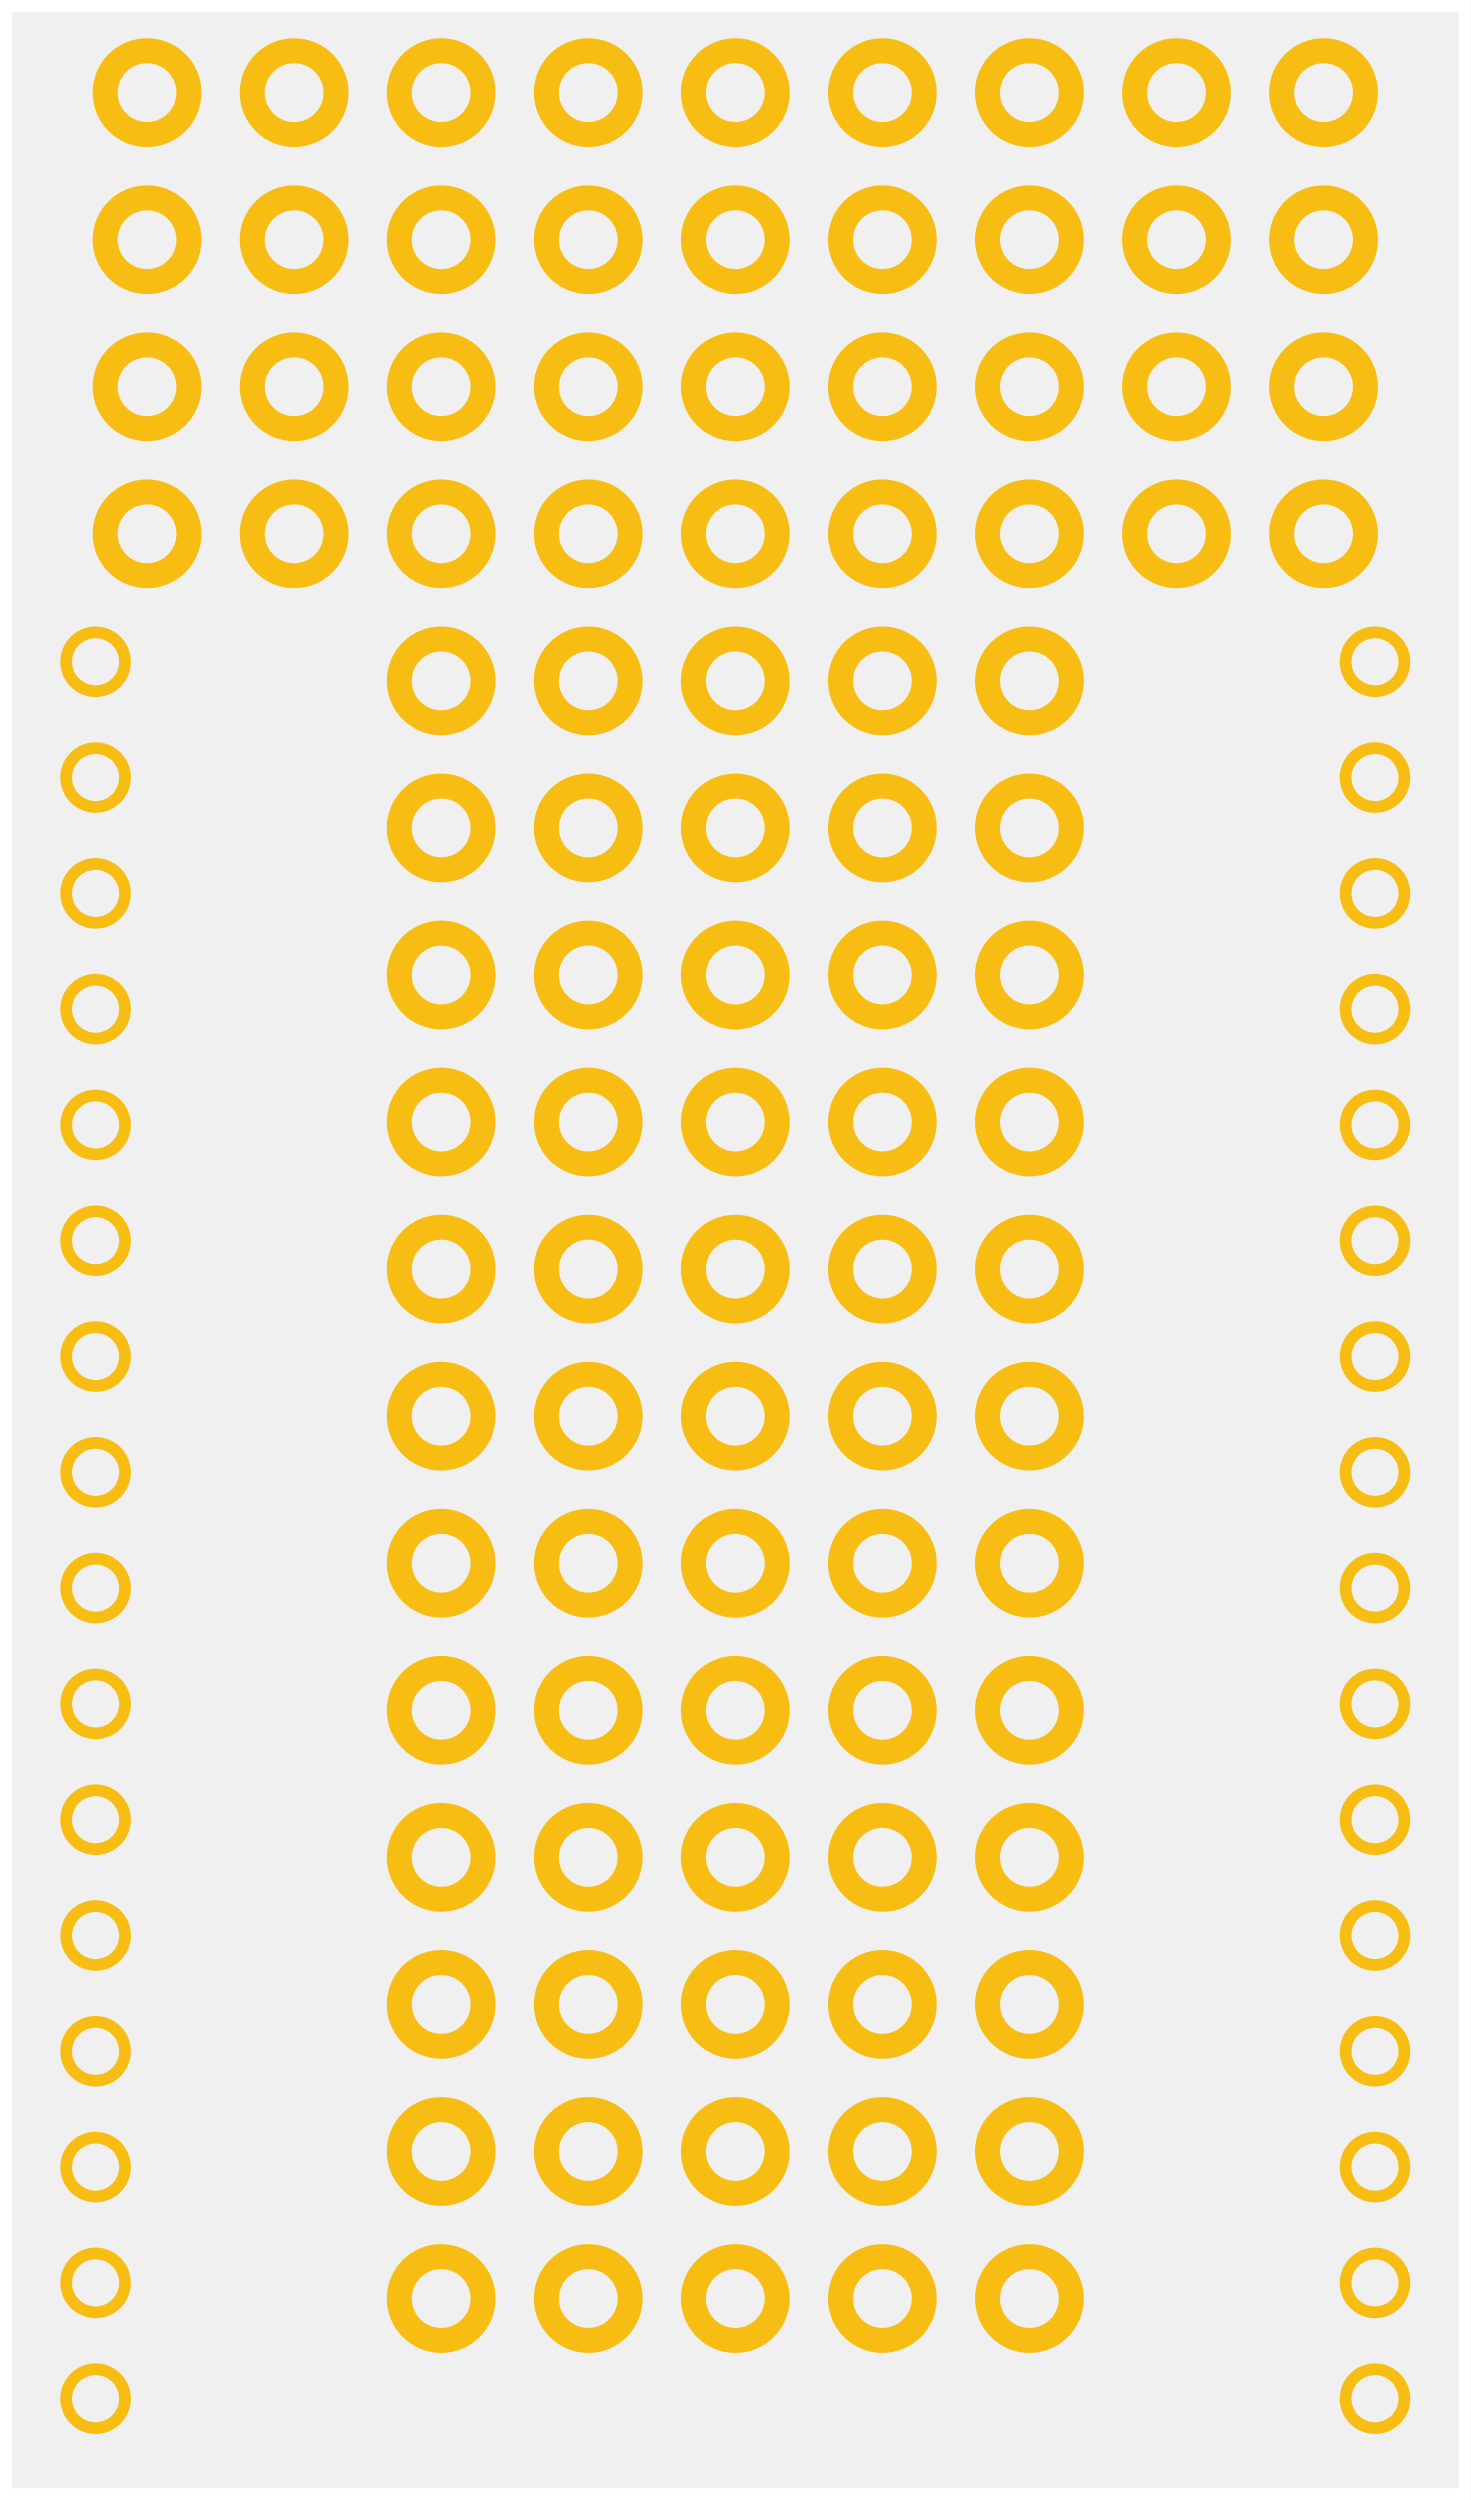
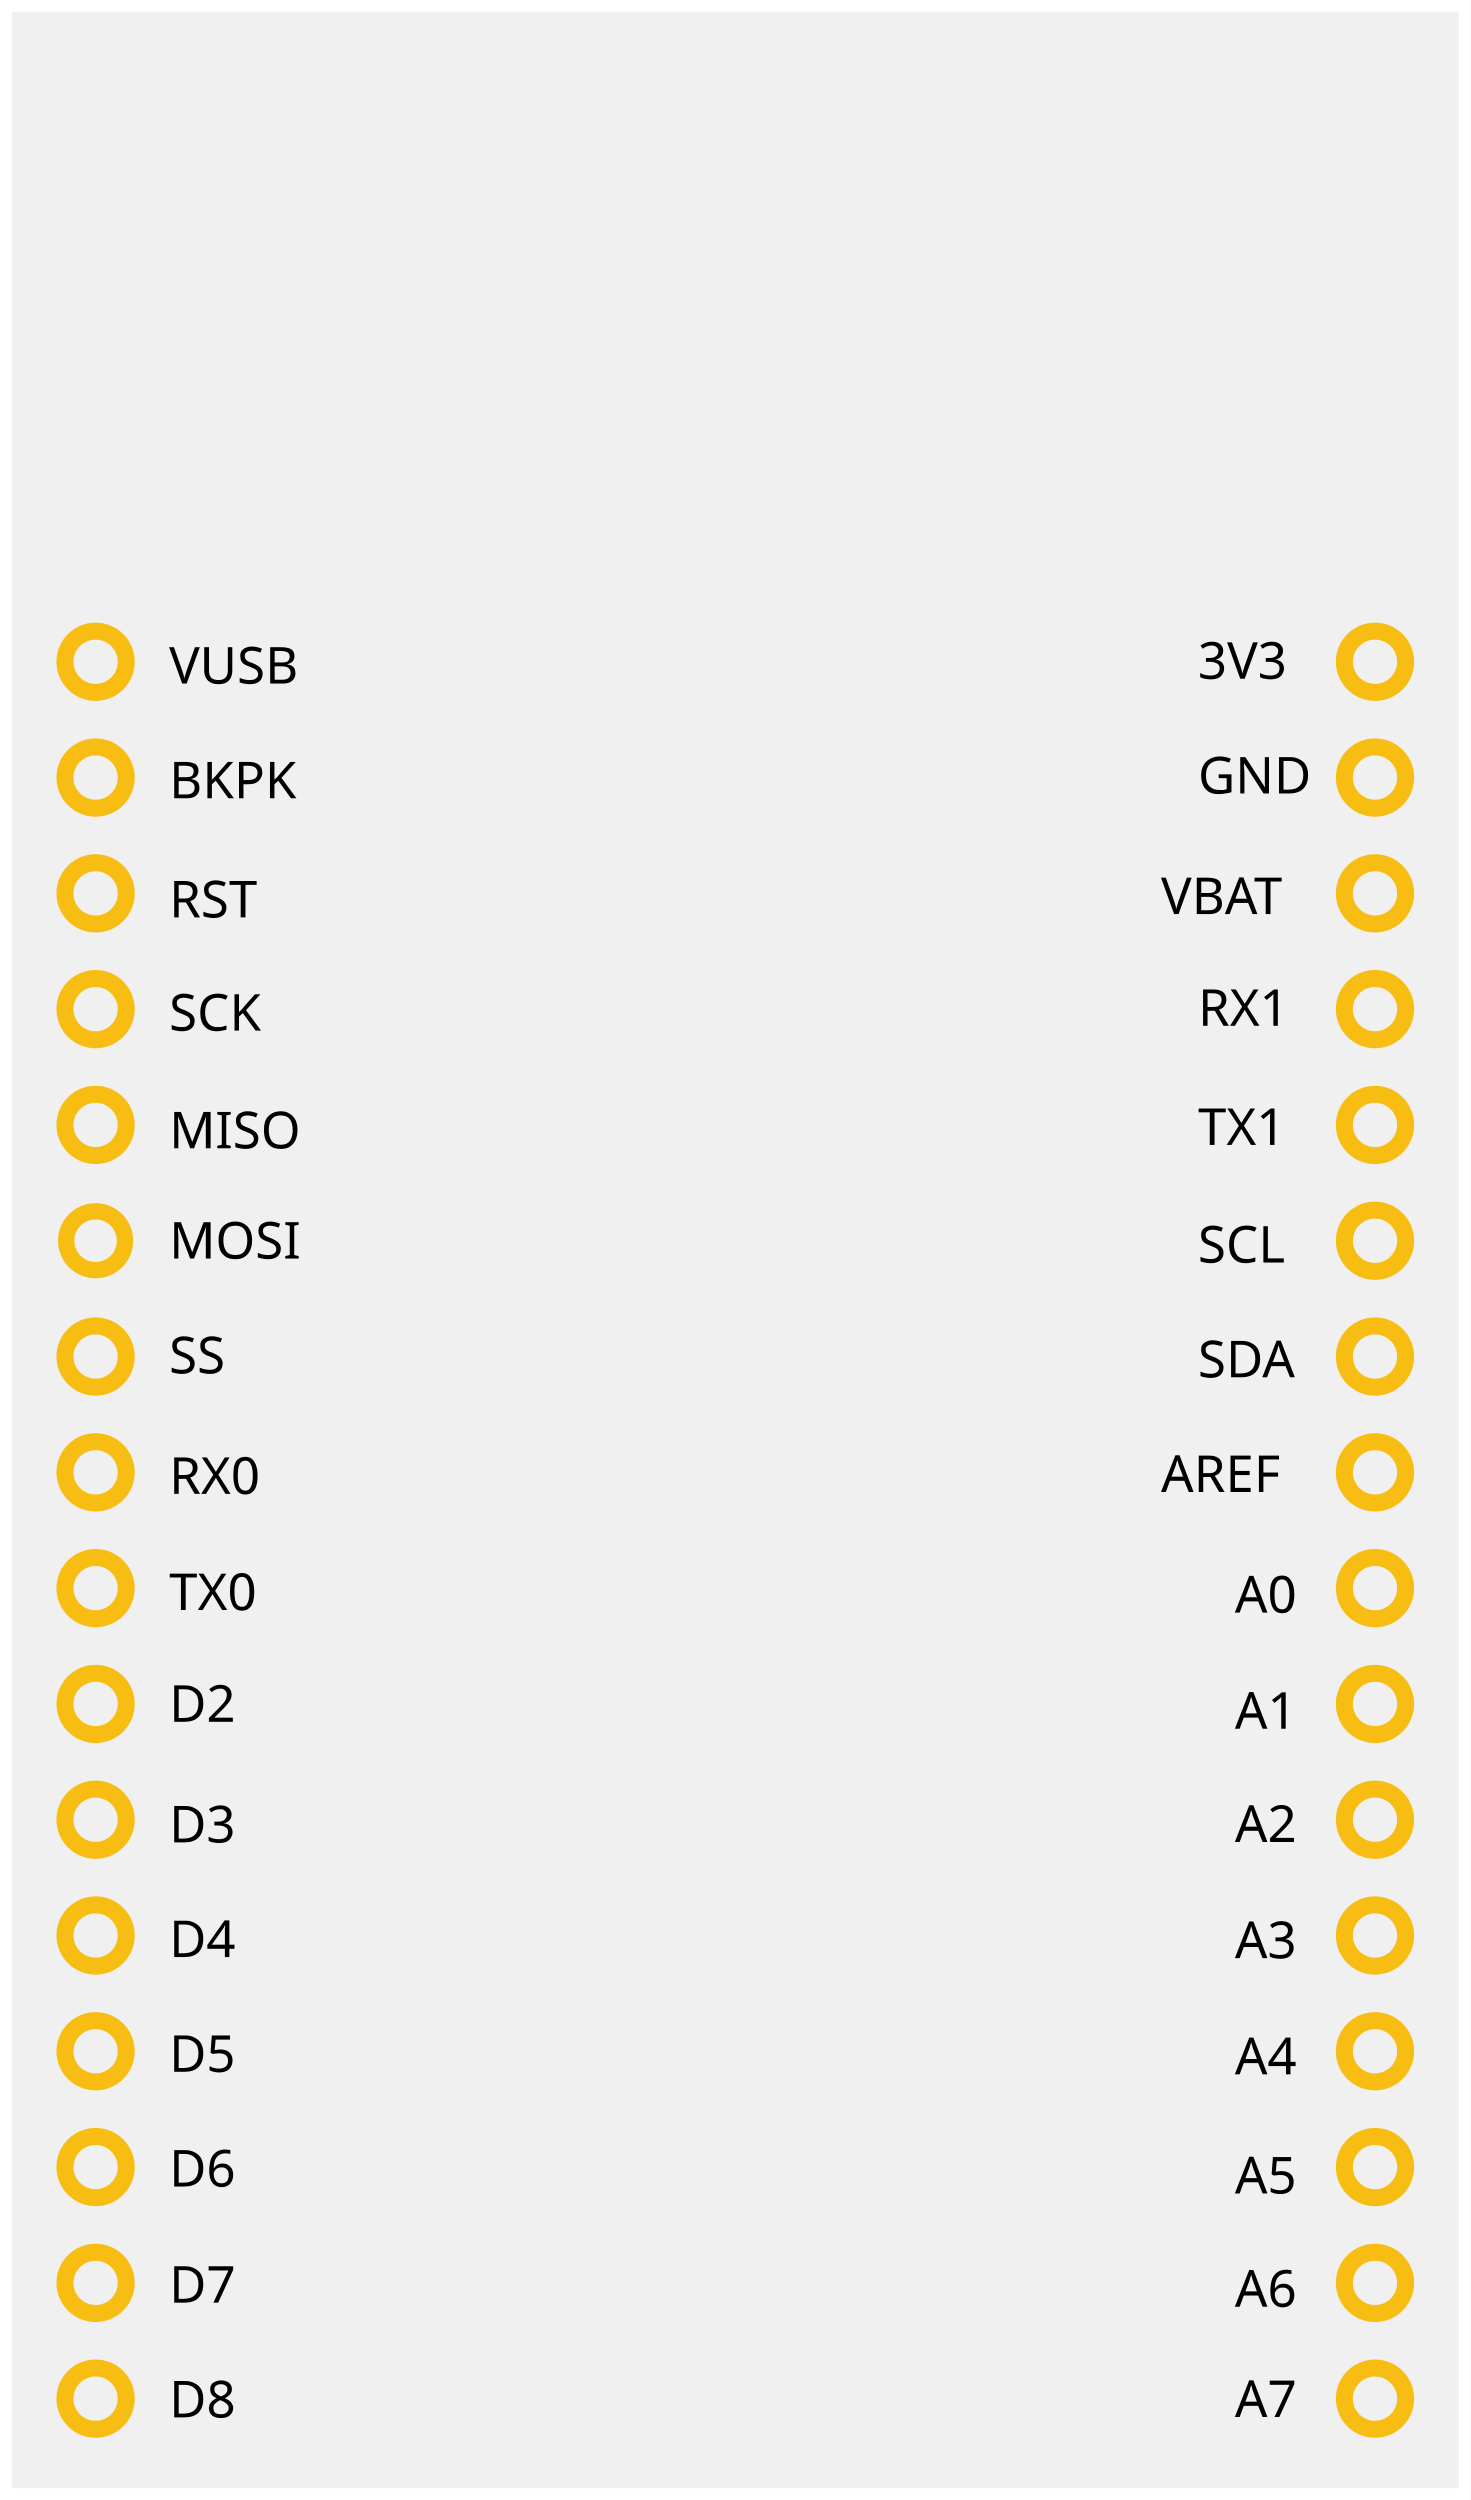
- <svg xmlns="http://www.w3.org/2000/svg" width="1in" x="0in" version="1.2" y="0in" height="1.7in" viewBox="0 0 72 122.4" baseProfile="tiny">
+ <svg xmlns="http://www.w3.org/2000/svg" version="1.1" id="Layer_1" x="0px" y="0px" width="72px" height="122.4px" viewBox="0 0 72 122.4" enable-background="new 0 0 72 122.4" xml:space="preserve">
  <g id="silkscreen">
-     <path fill="none" stroke="white" stroke-width="0.576" d="M0.288,0.288l71.424,0,0,121.824,-71.424,0,0,-121.824z" />
-     <g>
-       <g>
-     </g>
-     </g>
-     <g>
-       <g>
-     </g>
-     </g>
-     <g>
-       <g>
-     </g>
-     </g>
-   </g>
-   <g id="unknown">
-     <circle fill="none" cx="50.4" cy="33.336" connectorname="65" stroke="#F7BD13" r="2.052" id="connector97pad" stroke-width="1.224" />
-     <circle fill="none" cx="43.2" cy="54.936" connectorname="49" stroke="#F7BD13" r="2.052" id="connector81pad" stroke-width="1.224" />
-     <circle fill="none" cx="28.8" cy="11.736" connectorname="85" stroke="#F7BD13" r="2.052" id="connector113pad" stroke-width="1.224" />
-     <circle fill="none" cx="28.8" cy="40.536" connectorname="57" stroke="#F7BD13" r="2.052" id="connector89pad" stroke-width="1.224" />
-     <circle fill="none" cx="21.6" cy="18.936" connectorname="75" stroke="#F7BD13" r="2.052" id="connector105pad" stroke-width="1.224" />
-     <circle fill="none" cx="36" cy="4.536" connectorname="95" stroke="#F7BD13" r="2.052" id="connector121pad" stroke-width="1.224" />
-     <circle fill="none" cx="36" cy="47.736" connectorname="53" stroke="#F7BD13" r="2.052" id="connector85pad" stroke-width="1.224" />
-     <circle fill="none" cx="21.6" cy="33.336" connectorname="61" stroke="#F7BD13" r="2.052" id="connector93pad" stroke-width="1.224" />
-     <circle fill="none" cx="43.2" cy="26.136" connectorname="69" stroke="#F7BD13" r="2.052" id="connector101pad" stroke-width="1.224" />
-     <circle fill="none" cx="50.4" cy="18.936" connectorname="79" stroke="#F7BD13" r="2.052" id="connector109pad" stroke-width="1.224" />
-     <circle fill="none" cx="57.6" cy="11.736" connectorname="89" stroke="#F7BD13" r="2.052" id="connector117pad" stroke-width="1.224" />
-     <circle fill="none" cx="64.8" cy="4.536" connectorname="99" stroke="#F7BD13" r="2.052" id="connector125pad" stroke-width="1.224" />
-     <circle fill="none" cx="21.6" cy="47.736" connectorname="51" stroke="#F7BD13" r="2.052" id="connector83pad" stroke-width="1.224" />
-     <circle fill="none" cx="50.4" cy="47.736" connectorname="55" stroke="#F7BD13" r="2.052" id="connector87pad" stroke-width="1.224" />
-     <circle fill="none" cx="43.2" cy="40.536" connectorname="59" stroke="#F7BD13" r="2.052" id="connector91pad" stroke-width="1.224" />
-     <circle fill="none" cx="36" cy="33.336" connectorname="63" stroke="#F7BD13" r="2.052" id="connector95pad" stroke-width="1.224" />
-     <circle fill="none" cx="28.8" cy="26.136" connectorname="67" stroke="#F7BD13" r="2.052" id="connector99pad" stroke-width="1.224" />
-     <circle fill="none" cx="57.6" cy="26.136" connectorname="71" stroke="#F7BD13" r="2.052" id="connector103pad" stroke-width="1.224" />
-     <circle fill="none" cx="36" cy="18.936" connectorname="77" stroke="#F7BD13" r="2.052" id="connector107pad" stroke-width="1.224" />
-     <circle fill="none" cx="14.4" cy="18.936" connectorname="83" stroke="#F7BD13" r="2.052" id="connector111pad" stroke-width="1.224" />
-     <circle fill="none" cx="43.2" cy="11.736" connectorname="87" stroke="#F7BD13" r="2.052" id="connector115pad" stroke-width="1.224" />
-     <circle fill="none" cx="21.6" cy="4.536" connectorname="93" stroke="#F7BD13" r="2.052" id="connector119pad" stroke-width="1.224" />
-     <circle fill="none" cx="50.4" cy="4.536" connectorname="97" stroke="#F7BD13" r="2.052" id="connector123pad" stroke-width="1.224" />
-     <circle fill="none" cx="14.4" cy="4.536" connectorname="101" stroke="#F7BD13" r="2.052" id="connector127pad" stroke-width="1.224" />
-     <circle fill="none" cx="7.2" cy="11.736" connectorname="0" stroke="#F7BD13" r="2.052" id="connector32pad" stroke-width="1.224" />
-     <circle fill="none" cx="7.2" cy="18.936" connectorname="1" stroke="#F7BD13" r="2.052" id="connector33pad" stroke-width="1.224" />
-     <circle fill="none" cx="7.2" cy="26.136" connectorname="2" stroke="#F7BD13" r="2.052" id="connector34pad" stroke-width="1.224" />
-     <circle fill="none" cx="64.8" cy="11.736" connectorname="3" stroke="#F7BD13" r="2.052" id="connector35pad" stroke-width="1.224" />
-     <circle fill="none" cx="64.8" cy="18.936" connectorname="4" stroke="#F7BD13" r="2.052" id="connector36pad" stroke-width="1.224" />
-     <circle fill="none" cx="64.8" cy="26.136" connectorname="5" stroke="#F7BD13" r="2.052" id="connector37pad" stroke-width="1.224" />
-     <circle fill="none" cx="21.6" cy="112.536" connectorname="6" stroke="#F7BD13" r="2.052" id="connector38pad" stroke-width="1.224" />
-     <circle fill="none" cx="28.8" cy="112.536" connectorname="7" stroke="#F7BD13" r="2.052" id="connector39pad" stroke-width="1.224" />
-     <circle fill="none" cx="36" cy="112.536" connectorname="8" stroke="#F7BD13" r="2.052" id="connector40pad" stroke-width="1.224" />
-     <circle fill="none" cx="50.4" cy="54.936" connectorname="50" stroke="#F7BD13" r="2.052" id="connector82pad" stroke-width="1.224" />
-     <circle fill="none" cx="43.2" cy="112.536" connectorname="9" stroke="#F7BD13" r="2.052" id="connector41pad" stroke-width="1.224" />
-     <circle fill="none" cx="28.8" cy="47.736" connectorname="52" stroke="#F7BD13" r="2.052" id="connector84pad" stroke-width="1.224" />
-     <circle fill="none" cx="50.4" cy="112.536" connectorname="10" stroke="#F7BD13" r="2.052" id="connector42pad" stroke-width="1.224" />
-     <circle fill="none" cx="43.2" cy="47.736" connectorname="54" stroke="#F7BD13" r="2.052" id="connector86pad" stroke-width="1.224" />
-     <circle fill="none" cx="21.6" cy="105.336" connectorname="11" stroke="#F7BD13" r="2.052" id="connector43pad" stroke-width="1.224" />
-     <circle fill="none" cx="21.6" cy="40.536" connectorname="56" stroke="#F7BD13" r="2.052" id="connector88pad" stroke-width="1.224" />
-     <circle fill="none" cx="28.8" cy="105.336" connectorname="12" stroke="#F7BD13" r="2.052" id="connector44pad" stroke-width="1.224" />
-     <circle fill="none" cx="36" cy="40.536" connectorname="58" stroke="#F7BD13" r="2.052" id="connector90pad" stroke-width="1.224" />
-     <circle fill="none" cx="36" cy="105.336" connectorname="13" stroke="#F7BD13" r="2.052" id="connector45pad" stroke-width="1.224" />
-     <circle fill="none" cx="50.4" cy="40.536" connectorname="60" stroke="#F7BD13" r="2.052" id="connector92pad" stroke-width="1.224" />
-     <circle fill="none" cx="43.2" cy="105.336" connectorname="14" stroke="#F7BD13" r="2.052" id="connector46pad" stroke-width="1.224" />
-     <circle fill="none" cx="28.8" cy="33.336" connectorname="62" stroke="#F7BD13" r="2.052" id="connector94pad" stroke-width="1.224" />
-     <circle fill="none" cx="50.4" cy="105.336" connectorname="15" stroke="#F7BD13" r="2.052" id="connector47pad" stroke-width="1.224" />
-     <circle fill="none" cx="43.2" cy="33.336" connectorname="64" stroke="#F7BD13" r="2.052" id="connector96pad" stroke-width="1.224" />
-     <circle fill="none" cx="21.6" cy="98.136" connectorname="16" stroke="#F7BD13" r="2.052" id="connector48pad" stroke-width="1.224" />
-     <circle fill="none" cx="21.6" cy="26.136" connectorname="66" stroke="#F7BD13" r="2.052" id="connector98pad" stroke-width="1.224" />
-     <circle fill="none" cx="28.8" cy="98.136" connectorname="17" stroke="#F7BD13" r="2.052" id="connector49pad" stroke-width="1.224" />
-     <circle fill="none" cx="36" cy="26.136" connectorname="68" stroke="#F7BD13" r="2.052" id="connector100pad" stroke-width="1.224" />
-     <circle fill="none" cx="36" cy="98.136" connectorname="18" stroke="#F7BD13" r="2.052" id="connector50pad" stroke-width="1.224" />
-     <circle fill="none" cx="50.4" cy="26.136" connectorname="70" stroke="#F7BD13" r="2.052" id="connector102pad" stroke-width="1.224" />
-     <circle fill="none" cx="43.2" cy="98.136" connectorname="19" stroke="#F7BD13" r="2.052" id="connector51pad" stroke-width="1.224" />
-     <circle fill="none" cx="14.4" cy="26.136" connectorname="74" stroke="#F7BD13" r="2.052" id="connector104pad" stroke-width="1.224" />
-     <circle fill="none" cx="50.4" cy="98.136" connectorname="20" stroke="#F7BD13" r="2.052" id="connector52pad" stroke-width="1.224" />
-     <circle fill="none" cx="28.8" cy="18.936" connectorname="76" stroke="#F7BD13" r="2.052" id="connector106pad" stroke-width="1.224" />
-     <circle fill="none" cx="21.6" cy="90.936" connectorname="21" stroke="#F7BD13" r="2.052" id="connector53pad" stroke-width="1.224" />
-     <circle fill="none" cx="43.2" cy="18.936" connectorname="78" stroke="#F7BD13" r="2.052" id="connector108pad" stroke-width="1.224" />
-     <circle fill="none" cx="28.8" cy="90.936" connectorname="22" stroke="#F7BD13" r="2.052" id="connector54pad" stroke-width="1.224" />
-     <circle fill="none" cx="57.6" cy="18.936" connectorname="80" stroke="#F7BD13" r="2.052" id="connector110pad" stroke-width="1.224" />
-     <circle fill="none" cx="36" cy="90.936" connectorname="23" stroke="#F7BD13" r="2.052" id="connector55pad" stroke-width="1.224" />
-     <circle fill="none" cx="21.6" cy="11.736" connectorname="84" stroke="#F7BD13" r="2.052" id="connector112pad" stroke-width="1.224" />
-     <circle fill="none" cx="43.2" cy="90.936" connectorname="24" stroke="#F7BD13" r="2.052" id="connector56pad" stroke-width="1.224" />
-     <circle fill="none" cx="36" cy="11.736" connectorname="86" stroke="#F7BD13" r="2.052" id="connector114pad" stroke-width="1.224" />
-     <circle fill="none" cx="50.4" cy="90.936" connectorname="25" stroke="#F7BD13" r="2.052" id="connector57pad" stroke-width="1.224" />
-     <circle fill="none" cx="50.4" cy="11.736" connectorname="88" stroke="#F7BD13" r="2.052" id="connector116pad" stroke-width="1.224" />
-     <circle fill="none" cx="21.6" cy="83.736" connectorname="26" stroke="#F7BD13" r="2.052" id="connector58pad" stroke-width="1.224" />
-     <circle fill="none" cx="14.4" cy="11.736" connectorname="92" stroke="#F7BD13" r="2.052" id="connector118pad" stroke-width="1.224" />
-     <circle fill="none" cx="28.8" cy="83.736" connectorname="27" stroke="#F7BD13" r="2.052" id="connector59pad" stroke-width="1.224" />
-     <circle fill="none" cx="28.8" cy="4.536" connectorname="94" stroke="#F7BD13" r="2.052" id="connector120pad" stroke-width="1.224" />
-     <circle fill="none" cx="36" cy="83.736" connectorname="28" stroke="#F7BD13" r="2.052" id="connector60pad" stroke-width="1.224" />
-     <circle fill="none" cx="43.2" cy="4.536" connectorname="96" stroke="#F7BD13" r="2.052" id="connector122pad" stroke-width="1.224" />
-     <circle fill="none" cx="43.2" cy="83.736" connectorname="29" stroke="#F7BD13" r="2.052" id="connector61pad" stroke-width="1.224" />
-     <circle fill="none" cx="57.6" cy="4.536" connectorname="98" stroke="#F7BD13" r="2.052" id="connector124pad" stroke-width="1.224" />
-     <circle fill="none" cx="50.4" cy="83.736" connectorname="30" stroke="#F7BD13" r="2.052" id="connector62pad" stroke-width="1.224" />
-     <circle fill="none" cx="7.2" cy="4.536" connectorname="100" stroke="#F7BD13" r="2.052" id="connector126pad" stroke-width="1.224" />
-     <circle fill="none" cx="21.6" cy="76.536" connectorname="31" stroke="#F7BD13" r="2.052" id="connector63pad" stroke-width="1.224" />
-     <circle fill="none" cx="28.8" cy="76.536" connectorname="32" stroke="#F7BD13" r="2.052" id="connector64pad" stroke-width="1.224" />
-     <circle fill="none" cx="36" cy="76.536" connectorname="33" stroke="#F7BD13" r="2.052" id="connector65pad" stroke-width="1.224" />
-     <circle fill="none" cx="43.2" cy="76.536" connectorname="34" stroke="#F7BD13" r="2.052" id="connector66pad" stroke-width="1.224" />
-     <circle fill="none" cx="50.4" cy="76.536" connectorname="35" stroke="#F7BD13" r="2.052" id="connector67pad" stroke-width="1.224" />
-     <circle fill="none" cx="21.6" cy="69.336" connectorname="36" stroke="#F7BD13" r="2.052" id="connector68pad" stroke-width="1.224" />
-     <circle fill="none" cx="28.8" cy="69.336" connectorname="37" stroke="#F7BD13" r="2.052" id="connector69pad" stroke-width="1.224" />
-     <circle fill="none" cx="36" cy="69.336" connectorname="38" stroke="#F7BD13" r="2.052" id="connector70pad" stroke-width="1.224" />
-     <circle fill="none" cx="43.2" cy="69.336" connectorname="39" stroke="#F7BD13" r="2.052" id="connector71pad" stroke-width="1.224" />
-     <circle fill="none" cx="50.4" cy="69.336" connectorname="40" stroke="#F7BD13" r="2.052" id="connector72pad" stroke-width="1.224" />
-     <circle fill="none" cx="21.6" cy="62.136" connectorname="41" stroke="#F7BD13" r="2.052" id="connector73pad" stroke-width="1.224" />
-     <circle fill="none" cx="28.8" cy="62.136" connectorname="42" stroke="#F7BD13" r="2.052" id="connector74pad" stroke-width="1.224" />
-     <circle fill="none" cx="36" cy="62.136" connectorname="43" stroke="#F7BD13" r="2.052" id="connector75pad" stroke-width="1.224" />
-     <circle fill="none" cx="43.2" cy="62.136" connectorname="44" stroke="#F7BD13" r="2.052" id="connector76pad" stroke-width="1.224" />
-     <circle fill="none" cx="50.4" cy="62.136" connectorname="45" stroke="#F7BD13" r="2.052" id="connector77pad" stroke-width="1.224" />
-     <circle fill="none" cx="21.6" cy="54.936" connectorname="46" stroke="#F7BD13" r="2.052" id="connector78pad" stroke-width="1.224" />
-     <circle fill="none" cx="28.8" cy="54.936" connectorname="47" stroke="#F7BD13" r="2.052" id="connector79pad" stroke-width="1.224" />
-     <circle fill="none" cx="36" cy="54.936" connectorname="48" stroke="#F7BD13" r="2.052" id="connector80pad" stroke-width="1.224" />
+     <path fill="none" stroke="#FFFFFF" stroke-width="0.576" d="M0.288,0.288h71.424v121.824H0.288V0.288z" />
+     <g>
+       <g>
+ 			</g>
+     </g>
+     <g>
+       <g>
+ 			</g>
+     </g>
+     <g>
+       <g>
+ 			</g>
+     </g>
+     <g>
+       <g>
+         <text transform="matrix(1 0 0 1 8.2798 50.4592)" font-family="'OCRA'" font-size="2.5">SCK</text>
+       </g>
+       <g>
+         <text transform="matrix(1 0 0 1 8.2798 56.22)" font-family="'OCRA'" font-size="2.5">MISO</text>
+       </g>
+       <g>
+         <text transform="matrix(1 0 0 1 8.2798 73.1394)" font-family="'OCRA'" font-size="2.5">RX0</text>
+       </g>
+       <g>
+         <text transform="matrix(1 0 0 1 8.2798 78.8269)" font-family="'OCRA'" font-size="2.5">TX0</text>
+       </g>
+       <g>
+         <text transform="matrix(1 0 0 1 8.2798 84.2996)" font-family="'OCRA'" font-size="2.5">D2</text>
+       </g>
+       <g>
+         <text transform="matrix(1 0 0 1 8.2798 90.2039)" font-family="'OCRA'" font-size="2.5">D3</text>
+       </g>
+       <g>
+         <text transform="matrix(1 0 0 1 8.2798 95.8191)" font-family="'OCRA'" font-size="2.5">D4</text>
+       </g>
+       <g>
+         <text transform="matrix(1 0 0 1 8.2798 101.4363)" font-family="'OCRA'" font-size="2.5">D5</text>
+       </g>
+       <g>
+         <text transform="matrix(1 0 0 1 8.2798 107.0515)" font-family="'OCRA'" font-size="2.5">D6</text>
+       </g>
+       <g>
+         <text transform="matrix(1 0 0 1 8.2798 112.739)" font-family="'OCRA'" font-size="2.5">D7</text>
+       </g>
+       <g>
+         <text transform="matrix(1 0 0 1 60.459 118.3367)" font-family="'OCRA'" font-size="2.5">A7</text>
+       </g>
+       <g>
+         <text transform="matrix(1 0 0 1 60.459 112.9363)" font-family="'OCRA'" font-size="2.5">A6</text>
+       </g>
+       <g>
+         <text transform="matrix(1 0 0 1 60.459 107.3914)" font-family="'OCRA'" font-size="2.5">A5</text>
+       </g>
+       <g>
+         <text transform="matrix(1 0 0 1 60.459 101.5593)" font-family="'OCRA'" font-size="2.5">A4</text>
+       </g>
+       <g>
+         <text transform="matrix(1 0 0 1 60.459 95.8718)" font-family="'OCRA'" font-size="2.5">A3</text>
+       </g>
+       <g>
+         <text transform="matrix(1 0 0 1 60.459 90.1843)" font-family="'OCRA'" font-size="2.5">A2</text>
+       </g>
+       <g>
+         <text transform="matrix(1 0 0 1 60.459 84.6394)" font-family="'OCRA'" font-size="2.5">A1</text>
+       </g>
+       <g>
+         <text transform="matrix(1 0 0 1 60.459 78.9519)" font-family="'OCRA'" font-size="2.5">A0</text>
+       </g>
+       <g>
+         <text transform="matrix(1 0 0 1 8.2798 118.3562)" font-family="'OCRA'" font-size="2.5">D8</text>
+       </g>
+       <g>
+         <text transform="matrix(1 0 0 1 8.2798 39.0842)" font-family="'OCRA'" font-size="2.5">BKPK</text>
+       </g>
+       <g>
+         <text transform="matrix(1 0 0 1 8.2798 33.467)" font-family="'OCRA'" font-size="2.5">VUSB</text>
+       </g>
+       <g>
+         <text transform="matrix(1 0 0 1 58.6523 33.2307)" font-family="'OCRA'" font-size="2.5">3V3</text>
+       </g>
+       <g>
+         <text transform="matrix(1 0 0 1 58.6523 38.8489)" font-family="'OCRA'" font-size="2.5">GND</text>
+       </g>
+       <g>
+         <text transform="matrix(1 0 0 1 58.6523 50.2239)" font-family="'OCRA'" font-size="2.5">RX1</text>
+       </g>
+       <g>
+         <text transform="matrix(1 0 0 1 56.8438 44.7532)" font-family="'OCRA'" font-size="2.5">VBAT</text>
+       </g>
+       <g>
+         <text transform="matrix(1 0 0 1 58.6523 56.0549)" font-family="'OCRA'" font-size="2.5">TX1</text>
+       </g>
+       <g>
+         <text transform="matrix(1 0 0 1 58.6523 61.8152)" font-family="'OCRA'" font-size="2.5">SCL</text>
+       </g>
+       <g>
+         <text transform="matrix(1 0 0 1 8.2798 61.6194)" font-family="'OCRA'" font-size="2.5">MOSI</text>
+       </g>
+       <g>
+         <text transform="matrix(1 0 0 1 8.2798 67.2371)" font-family="'OCRA'" font-size="2.5">SS</text>
+       </g>
+       <g>
+         <text transform="matrix(1 0 0 1 8.2798 44.9153)" font-family="'OCRA'" font-size="2.5">RST</text>
+       </g>
+       <g>
+         <text transform="matrix(1 0 0 1 58.6523 67.4324)" font-family="'OCRA'" font-size="2.5">SDA</text>
+       </g>
+       <g>
+         <text transform="matrix(1 0 0 1 56.8438 73.0476)" font-family="'OCRA'" font-size="2.5">AREF</text>
+       </g>
+       <g>
+         <g>
+ 				</g>
+       </g>
+       <g>
+         <g>
+ 				</g>
+       </g>
+       <g>
+         <g>
+ 				</g>
+       </g>
+       <g>
+         <g>
+ 				</g>
+       </g>
+       <g>
+         <g>
+ 				</g>
+       </g>
+       <g>
+         <g>
+ 				</g>
+       </g>
+       <g>
+         <g>
+ 				</g>
+       </g>
+       <g>
+         <g>
+ 				</g>
+       </g>
+       <g>
+         <g>
+ 				</g>
+       </g>
+       <g>
+         <g>
+ 				</g>
+       </g>
+     </g>
  </g>
  <g id="copper1">
    <g id="copper0">
-       <circle fill="none" cx="4.68" cy="38.069" connectorname="BKPK-BUS" stroke="#F7BD13" r="1.44" id="connector1pad" stroke-width="0.576" />
-       <circle fill="none" cx="4.68" cy="43.739" connectorname="RESET" stroke="#F7BD13" r="1.44" id="connector2pad" stroke-width="0.576" />
-       <circle fill="none" cx="4.68" cy="49.408" connectorname="SCK" stroke="#F7BD13" r="1.44" id="connector3pad" stroke-width="0.576" />
-       <circle fill="none" cx="4.68" cy="55.077" connectorname="MISO" stroke="#F7BD13" r="1.44" id="connector4pad" stroke-width="0.576" />
-       <circle fill="none" cx="4.68" cy="60.746" connectorname="MOSI" stroke="#F7BD13" r="1.44" id="connector5pad" stroke-width="0.576" />
-       <circle fill="none" cx="4.68" cy="66.416" connectorname="SSN" stroke="#F7BD13" r="1.44" id="connector6pad" stroke-width="0.576" />
-       <circle fill="none" cx="4.68" cy="72.085" connectorname="RX0" stroke="#F7BD13" r="1.44" id="connector7pad" stroke-width="0.576" />
-       <circle fill="none" cx="4.68" cy="77.754" connectorname="TX0" stroke="#F7BD13" r="1.44" id="connector8pad" stroke-width="0.576" />
-       <circle fill="none" cx="4.68" cy="83.424" connectorname="D2" stroke="#F7BD13" r="1.44" id="connector9pad" stroke-width="0.576" />
-       <circle fill="none" cx="4.68" cy="89.093" connectorname="D3" stroke="#F7BD13" r="1.44" id="connector10pad" stroke-width="0.576" />
-       <circle fill="none" cx="4.68" cy="94.762" connectorname="D4" stroke="#F7BD13" r="1.44" id="connector11pad" stroke-width="0.576" />
-       <circle fill="none" cx="4.68" cy="100.431" connectorname="D5" stroke="#F7BD13" r="1.44" id="connector12pad" stroke-width="0.576" />
-       <circle fill="none" cx="4.68" cy="106.101" connectorname="D6" stroke="#F7BD13" r="1.44" id="connector13pad" stroke-width="0.576" />
-       <circle fill="none" cx="4.68" cy="111.77" connectorname="D7" stroke="#F7BD13" r="1.44" id="connector14pad" stroke-width="0.576" />
-       <circle fill="none" cx="4.68" cy="117.439" connectorname="D8" stroke="#F7BD13" r="1.44" id="connector15pad" stroke-width="0.576" />
-       <circle fill="none" cx="67.32" cy="32.4" connectorname="VCC-AE" stroke="#F7BD13" r="1.44" id="connector16pad" stroke-width="0.576" />
-       <circle fill="none" cx="67.32" cy="38.069" connectorname="GND" stroke="#F7BD13" r="1.44" id="connector17pad" stroke-width="0.576" />
-       <circle fill="none" cx="67.32" cy="43.739" connectorname="VBAT" stroke="#F7BD13" r="1.44" id="connector18pad" stroke-width="0.576" />
-       <circle fill="none" cx="67.32" cy="49.408" connectorname="RX1" stroke="#F7BD13" r="1.44" id="connector19pad" stroke-width="0.576" />
-       <circle fill="none" cx="67.32" cy="55.077" connectorname="TX1" stroke="#F7BD13" r="1.44" id="connector20pad" stroke-width="0.576" />
-       <circle fill="none" cx="67.32" cy="60.746" connectorname="SCL" stroke="#F7BD13" r="1.44" id="connector21pad" stroke-width="0.576" />
-       <circle fill="none" cx="67.32" cy="66.416" connectorname="SDA" stroke="#F7BD13" r="1.44" id="connector22pad" stroke-width="0.576" />
-       <circle fill="none" cx="67.32" cy="72.085" connectorname="AREF" stroke="#F7BD13" r="1.44" id="connector23pad" stroke-width="0.576" />
-       <circle fill="none" cx="67.32" cy="77.754" connectorname="A0" stroke="#F7BD13" r="1.44" id="connector24pad" stroke-width="0.576" />
-       <circle fill="none" cx="67.32" cy="83.424" connectorname="A1" stroke="#F7BD13" r="1.44" id="connector25pad" stroke-width="0.576" />
-       <circle fill="none" cx="67.32" cy="89.093" connectorname="A2" stroke="#F7BD13" r="1.44" id="connector26pad" stroke-width="0.576" />
-       <circle fill="none" cx="67.32" cy="94.762" connectorname="A3" stroke="#F7BD13" r="1.44" id="connector27pad" stroke-width="0.576" />
-       <circle fill="none" cx="67.32" cy="100.431" connectorname="A4" stroke="#F7BD13" r="1.44" id="connector28pad" stroke-width="0.576" />
-       <circle fill="none" cx="67.32" cy="106.101" connectorname="A5" stroke="#F7BD13" r="1.44" id="connector29pad" stroke-width="0.576" />
-       <circle fill="none" cx="67.32" cy="111.77" connectorname="A6" stroke="#F7BD13" r="1.44" id="connector30pad" stroke-width="0.576" />
-       <circle fill="none" cx="67.32" cy="117.439" connectorname="A7" stroke="#F7BD13" r="1.44" id="connector31pad" stroke-width="0.576" />
-       <circle fill="none" cx="4.68" cy="32.4" connectorname="VUSB" stroke="#F7BD13" r="1.44" id="connector0pad" stroke-width="0.576" />
+       <circle id="connector1pad" fill="none" stroke="#F7BD13" stroke-width="0.833" cx="4.68" cy="38.07" r="1.5" />
+       <circle id="connector2pad" fill="none" stroke="#F7BD13" stroke-width="0.833" cx="4.68" cy="43.739" r="1.5" />
+       <circle id="connector3pad" fill="none" stroke="#F7BD13" stroke-width="0.833" cx="4.68" cy="49.407" r="1.5" />
+       <circle id="connector4pad" fill="none" stroke="#F7BD13" stroke-width="0.833" cx="4.68" cy="55.077" r="1.5" />
+       <circle id="connector5pad" fill="none" stroke="#F7BD13" stroke-width="0.8" cx="4.68" cy="60.746" r="1.44" />
+       <circle id="connector6pad" fill="none" stroke="#F7BD13" stroke-width="0.833" cx="4.68" cy="66.417" r="1.5" />
+       <circle id="connector7pad" fill="none" stroke="#F7BD13" stroke-width="0.833" cx="4.68" cy="72.085" r="1.5" />
+       <circle id="connector8pad" fill="none" stroke="#F7BD13" stroke-width="0.833" cx="4.68" cy="77.755" r="1.5" />
+       <circle id="connector9pad" fill="none" stroke="#F7BD13" stroke-width="0.833" cx="4.68" cy="83.425" r="1.5" />
+       <circle id="connector10pad" fill="none" stroke="#F7BD13" stroke-width="0.833" cx="4.68" cy="89.093" r="1.5" />
+       <circle id="connector11pad" fill="none" stroke="#F7BD13" stroke-width="0.833" cx="4.68" cy="94.762" r="1.5" />
+       <circle id="connector12pad" fill="none" stroke="#F7BD13" stroke-width="0.833" cx="4.68" cy="100.43" r="1.5" />
+       <circle id="connector13pad" fill="none" stroke="#F7BD13" stroke-width="0.833" cx="4.68" cy="106.1" r="1.5" />
+       <circle id="connector14pad" fill="none" stroke="#F7BD13" stroke-width="0.833" cx="4.68" cy="111.77" r="1.5" />
+       <circle id="connector15pad" fill="none" stroke="#F7BD13" stroke-width="0.833" cx="4.68" cy="117.438" r="1.5" />
+       <circle id="connector16pad" fill="none" stroke="#F7BD13" stroke-width="0.833" cx="67.32" cy="32.4" r="1.5" />
+       <circle id="connector17pad" fill="none" stroke="#F7BD13" stroke-width="0.833" cx="67.32" cy="38.07" r="1.5" />
+       <circle id="connector18pad" fill="none" stroke="#F7BD13" stroke-width="0.833" cx="67.32" cy="43.739" r="1.5" />
+       <circle id="connector19pad" fill="none" stroke="#F7BD13" stroke-width="0.833" cx="67.32" cy="49.407" r="1.5" />
+       <circle id="connector20pad" fill="none" stroke="#F7BD13" stroke-width="0.833" cx="67.32" cy="55.077" r="1.5" />
+       <circle id="connector21pad" fill="none" stroke="#F7BD13" stroke-width="0.833" cx="67.32" cy="60.747" r="1.5" />
+       <circle id="connector22pad" fill="none" stroke="#F7BD13" stroke-width="0.833" cx="67.32" cy="66.417" r="1.5" />
+       <circle id="connector23pad" fill="none" stroke="#F7BD13" stroke-width="0.833" cx="67.32" cy="72.085" r="1.5" />
+       <circle id="connector24pad" fill="none" stroke="#F7BD13" stroke-width="0.833" cx="67.32" cy="77.755" r="1.5" />
+       <circle id="connector25pad" fill="none" stroke="#F7BD13" stroke-width="0.833" cx="67.32" cy="83.425" r="1.5" />
+       <circle id="connector26pad" fill="none" stroke="#F7BD13" stroke-width="0.833" cx="67.32" cy="89.093" r="1.5" />
+       <circle id="connector27pad" fill="none" stroke="#F7BD13" stroke-width="0.833" cx="67.32" cy="94.762" r="1.5" />
+       <circle id="connector28pad" fill="none" stroke="#F7BD13" stroke-width="0.833" cx="67.32" cy="100.43" r="1.5" />
+       <circle id="connector29pad" fill="none" stroke="#F7BD13" stroke-width="0.833" cx="67.32" cy="106.1" r="1.5" />
+       <circle id="connector30pad" fill="none" stroke="#F7BD13" stroke-width="0.833" cx="67.32" cy="111.77" r="1.5" />
+       <circle id="connector31pad" fill="none" stroke="#F7BD13" stroke-width="0.833" cx="67.32" cy="117.438" r="1.5" />
+       <circle id="connector0pad" fill="none" stroke="#F7BD13" stroke-width="0.833" cx="4.68" cy="32.4" r="1.5" />
+       <g id="unknown">
+         <circle id="connector97pad" fill="none" cx="50.4" cy="33.336" r="0" stroke-width="0" />
+         <circle id="connector81pad" fill="none" cx="43.2" cy="54.936" r="0" stroke-width="0" />
+         <circle id="connector113pad" fill="none" cx="28.8" cy="11.736" r="0" stroke-width="0" />
+         <circle id="connector89pad" fill="none" cx="28.8" cy="40.536" r="0" stroke-width="0" />
+         <circle id="connector105pad" fill="none" cx="21.6" cy="18.936" r="0" stroke-width="0" />
+         <circle id="connector121pad" fill="none" cx="36" cy="4.536" r="0" stroke-width="0" />
+         <circle id="connector85pad" fill="none" cx="36" cy="47.736" r="0" stroke-width="0" />
+         <circle id="connector93pad" fill="none" cx="21.6" cy="33.336" r="0" stroke-width="0" />
+         <circle id="connector101pad" fill="none" cx="43.2" cy="26.136" r="0" stroke-width="0" />
+         <circle id="connector109pad" fill="none" cx="50.4" cy="18.936" r="0" stroke-width="0" />
+         <circle id="connector117pad" fill="none" cx="57.6" cy="11.736" r="0" stroke-width="0" />
+         <circle id="connector125pad" fill="none" cx="64.8" cy="4.536" r="0" stroke-width="0" />
+         <circle id="connector83pad" fill="none" cx="21.6" cy="47.736" r="0" stroke-width="0" />
+         <circle id="connector87pad" fill="none" cx="50.4" cy="47.736" r="0" stroke-width="0" />
+         <circle id="connector91pad" fill="none" cx="43.2" cy="40.536" r="0" stroke-width="0" />
+         <circle id="connector95pad" fill="none" cx="36" cy="33.336" r="0" stroke-width="0" />
+         <circle id="connector99pad" fill="none" cx="28.8" cy="26.136" r="0" stroke-width="0" />
+         <circle id="connector103pad" fill="none" cx="57.6" cy="26.136" r="0" stroke-width="0" />
+         <circle id="connector107pad" fill="none" cx="36" cy="18.936" r="0" stroke-width="0" />
+         <circle id="connector111pad" fill="none" cx="14.4" cy="18.936" r="0" stroke-width="0" />
+         <circle id="connector115pad" fill="none" cx="43.2" cy="11.736" r="0" stroke-width="0" />
+         <circle id="connector119pad" fill="none" cx="21.6" cy="4.536" r="0" stroke-width="0" />
+         <circle id="connector123pad" fill="none" cx="50.4" cy="4.536" r="0" stroke-width="0" />
+         <circle id="connector127pad" fill="none" cx="14.4" cy="4.536" r="0" stroke-width="0" />
+         <circle id="connector32pad" fill="none" cx="7.2" cy="11.736" r="0" stroke-width="0" />
+         <circle id="connector33pad" fill="none" cx="7.2" cy="18.936" r="0" stroke-width="0" />
+         <circle id="connector34pad" fill="none" cx="7.2" cy="26.136" r="0" stroke-width="0" />
+         <circle id="connector35pad" fill="none" cx="64.8" cy="11.736" r="0" stroke-width="0" />
+         <circle id="connector36pad" fill="none" cx="64.8" cy="18.936" r="0" stroke-width="0" />
+         <circle id="connector37pad" fill="none" cx="64.8" cy="26.136" r="0" stroke-width="0" />
+         <circle id="connector38pad" fill="none" cx="21.6" cy="112.536" r="0" stroke-width="0" />
+         <circle id="connector39pad" fill="none" cx="28.8" cy="112.536" r="0" stroke-width="0" />
+         <circle id="connector82pad" fill="none" cx="50.4" cy="54.936" r="0" stroke-width="0" />
+         <circle id="connector41pad" fill="none" cx="43.2" cy="112.536" r="0" stroke-width="0" />
+         <circle id="connector84pad" fill="none" cx="28.8" cy="47.736" r="0" stroke-width="0" />
+         <circle id="connector42pad" fill="none" cx="50.4" cy="112.536" r="0" stroke-width="0" />
+         <circle id="connector86pad" fill="none" cx="43.2" cy="47.736" r="0" stroke-width="0" />
+         <circle id="connector43pad" fill="none" cx="21.6" cy="105.336" r="0" stroke-width="0" />
+         <circle id="connector88pad" fill="none" cx="21.6" cy="40.536" r="0" stroke-width="0" />
+         <circle id="connector44pad" fill="none" cx="28.8" cy="105.336" r="0" stroke-width="0" />
+         <circle id="connector90pad" fill="none" cx="36" cy="40.536" r="0" stroke-width="0" />
+         <circle id="connector45pad" fill="none" cx="36" cy="105.336" r="0" stroke-width="0" />
+         <circle id="connector92pad" fill="none" cx="50.4" cy="40.536" r="0" stroke-width="0" />
+         <circle id="connector46pad" fill="none" cx="43.2" cy="105.336" r="0" stroke-width="0" />
+         <circle id="connector94pad" fill="none" cx="28.8" cy="33.336" r="0" stroke-width="0" />
+         <circle id="connector47pad" fill="none" cx="50.4" cy="105.336" r="0" stroke-width="0" />
+         <circle id="connector96pad" fill="none" cx="43.2" cy="33.336" r="0" stroke-width="0" />
+         <circle id="connector48pad" fill="none" cx="21.6" cy="98.136" r="0" stroke-width="0" />
+         <circle id="connector98pad" fill="none" cx="21.6" cy="26.136" r="0" stroke-width="0" />
+         <circle id="connector49pad" fill="none" cx="28.8" cy="98.136" r="0" stroke-width="0" />
+         <circle id="connector100pad" fill="none" cx="36" cy="26.136" r="0" stroke-width="0" />
+         <circle id="connector50pad" fill="none" cx="36" cy="98.136" r="0" stroke-width="0" />
+         <circle id="connector102pad" fill="none" cx="50.4" cy="26.136" r="0" stroke-width="0" />
+         <circle id="connector51pad" fill="none" cx="43.2" cy="98.136" r="0" stroke-width="0" />
+         <circle id="connector104pad" fill="none" cx="14.4" cy="26.136" r="0" stroke-width="0" />
+         <circle id="connector52pad" fill="none" cx="50.4" cy="98.136" r="0" stroke-width="0" />
+         <circle id="connector106pad" fill="none" cx="28.8" cy="18.936" r="0" stroke-width="0" />
+         <circle id="connector53pad" fill="none" cx="21.6" cy="90.936" r="0" stroke-width="0" />
+         <circle id="connector108pad" fill="none" cx="43.2" cy="18.936" r="0" stroke-width="0" />
+         <circle id="connector54pad" fill="none" cx="28.8" cy="90.936" r="0" stroke-width="0" />
+         <circle id="connector110pad" fill="none" cx="57.6" cy="18.936" r="0" stroke-width="0" />
+         <circle id="connector55pad" fill="none" cx="36" cy="90.936" r="0" stroke-width="0" />
+         <circle id="connector112pad" fill="none" cx="21.6" cy="11.736" r="0" stroke-width="0" />
+         <circle id="connector56pad" fill="none" cx="43.2" cy="90.936" r="0" stroke-width="0" />
+         <circle id="connector114pad" fill="none" cx="36" cy="11.736" r="0" stroke-width="0" />
+         <circle id="connector57pad" fill="none" cx="50.4" cy="90.936" r="0" stroke-width="0" />
+         <circle id="connector116pad" fill="none" cx="50.4" cy="11.736" r="0" stroke-width="0" />
+         <circle id="connector58pad" fill="none" cx="21.6" cy="83.736" r="0" stroke-width="0" />
+         <circle id="connector118pad" fill="none" cx="14.4" cy="11.736" r="0" stroke-width="0" />
+         <circle id="connector59pad" fill="none" cx="28.8" cy="83.736" r="0" stroke-width="0" />
+         <circle id="connector120pad" fill="none" cx="28.8" cy="4.536" r="0" stroke-width="0" />
+         <circle id="connector60pad" fill="none" cx="36" cy="83.736" r="0" stroke-width="0" />
+         <circle id="connector122pad" fill="none" cx="43.2" cy="4.536" r="0" stroke-width="0" />
+         <circle id="connector61pad" fill="none" cx="43.2" cy="83.736" r="0" stroke-width="0" />
+         <circle id="connector124pad" fill="none" cx="57.6" cy="4.536" r="0" stroke-width="0" />
+         <circle id="connector62pad" fill="none" cx="50.4" cy="83.736" r="0" stroke-width="0" />
+         <circle id="connector126pad" fill="none" cx="7.2" cy="4.536" r="0" stroke-width="0" />
+         <circle id="connector63pad" fill="none" cx="21.6" cy="76.536" r="0" stroke-width="0" />
+         <circle id="connector64pad" fill="none" cx="28.8" cy="76.536" r="0" stroke-width="0" />
+         <circle id="connector65pad" fill="none" cx="36" cy="76.536" r="0" stroke-width="0" />
+         <circle id="connector66pad" fill="none" cx="43.2" cy="76.536" r="0" stroke-width="0" />
+         <circle id="connector67pad" fill="none" cx="50.4" cy="76.536" r="0" stroke-width="0" />
+         <circle id="connector68pad" fill="none" cx="21.6" cy="69.336" r="0" stroke-width="0" />
+         <circle id="connector69pad" fill="none" cx="28.8" cy="69.336" r="0" stroke-width="0" />
+         <circle id="connector70pad" fill="none" cx="36" cy="69.336" r="0" stroke-width="0" />
+         <circle id="connector71pad" fill="none" cx="43.2" cy="69.336" r="0" stroke-width="0" />
+         <circle id="connector72pad" fill="none" cx="50.4" cy="69.336" r="0" stroke-width="0" />
+         <circle id="connector73pad" fill="none" cx="21.6" cy="62.136" r="0" stroke-width="0" />
+         <circle id="connector74pad" fill="none" cx="28.8" cy="62.136" r="0" stroke-width="0" />
+         <circle id="connector75pad" fill="none" cx="36" cy="62.136" r="0" stroke-width="0" />
+         <circle id="connector76pad" fill="none" cx="43.2" cy="62.136" r="0" stroke-width="0" />
+         <circle id="connector77pad" fill="none" cx="50.4" cy="62.136" r="0" stroke-width="0" />
+         <circle id="connector78pad" fill="none" cx="21.6" cy="54.936" r="0" stroke-width="0" />
+         <circle id="connector79pad" fill="none" cx="28.8" cy="54.936" r="0" stroke-width="0" />
+         <circle id="connector80pad" fill="none" cx="36" cy="54.936" r="0" stroke-width="0" />
+       </g>
    </g>
  </g>
</svg>
